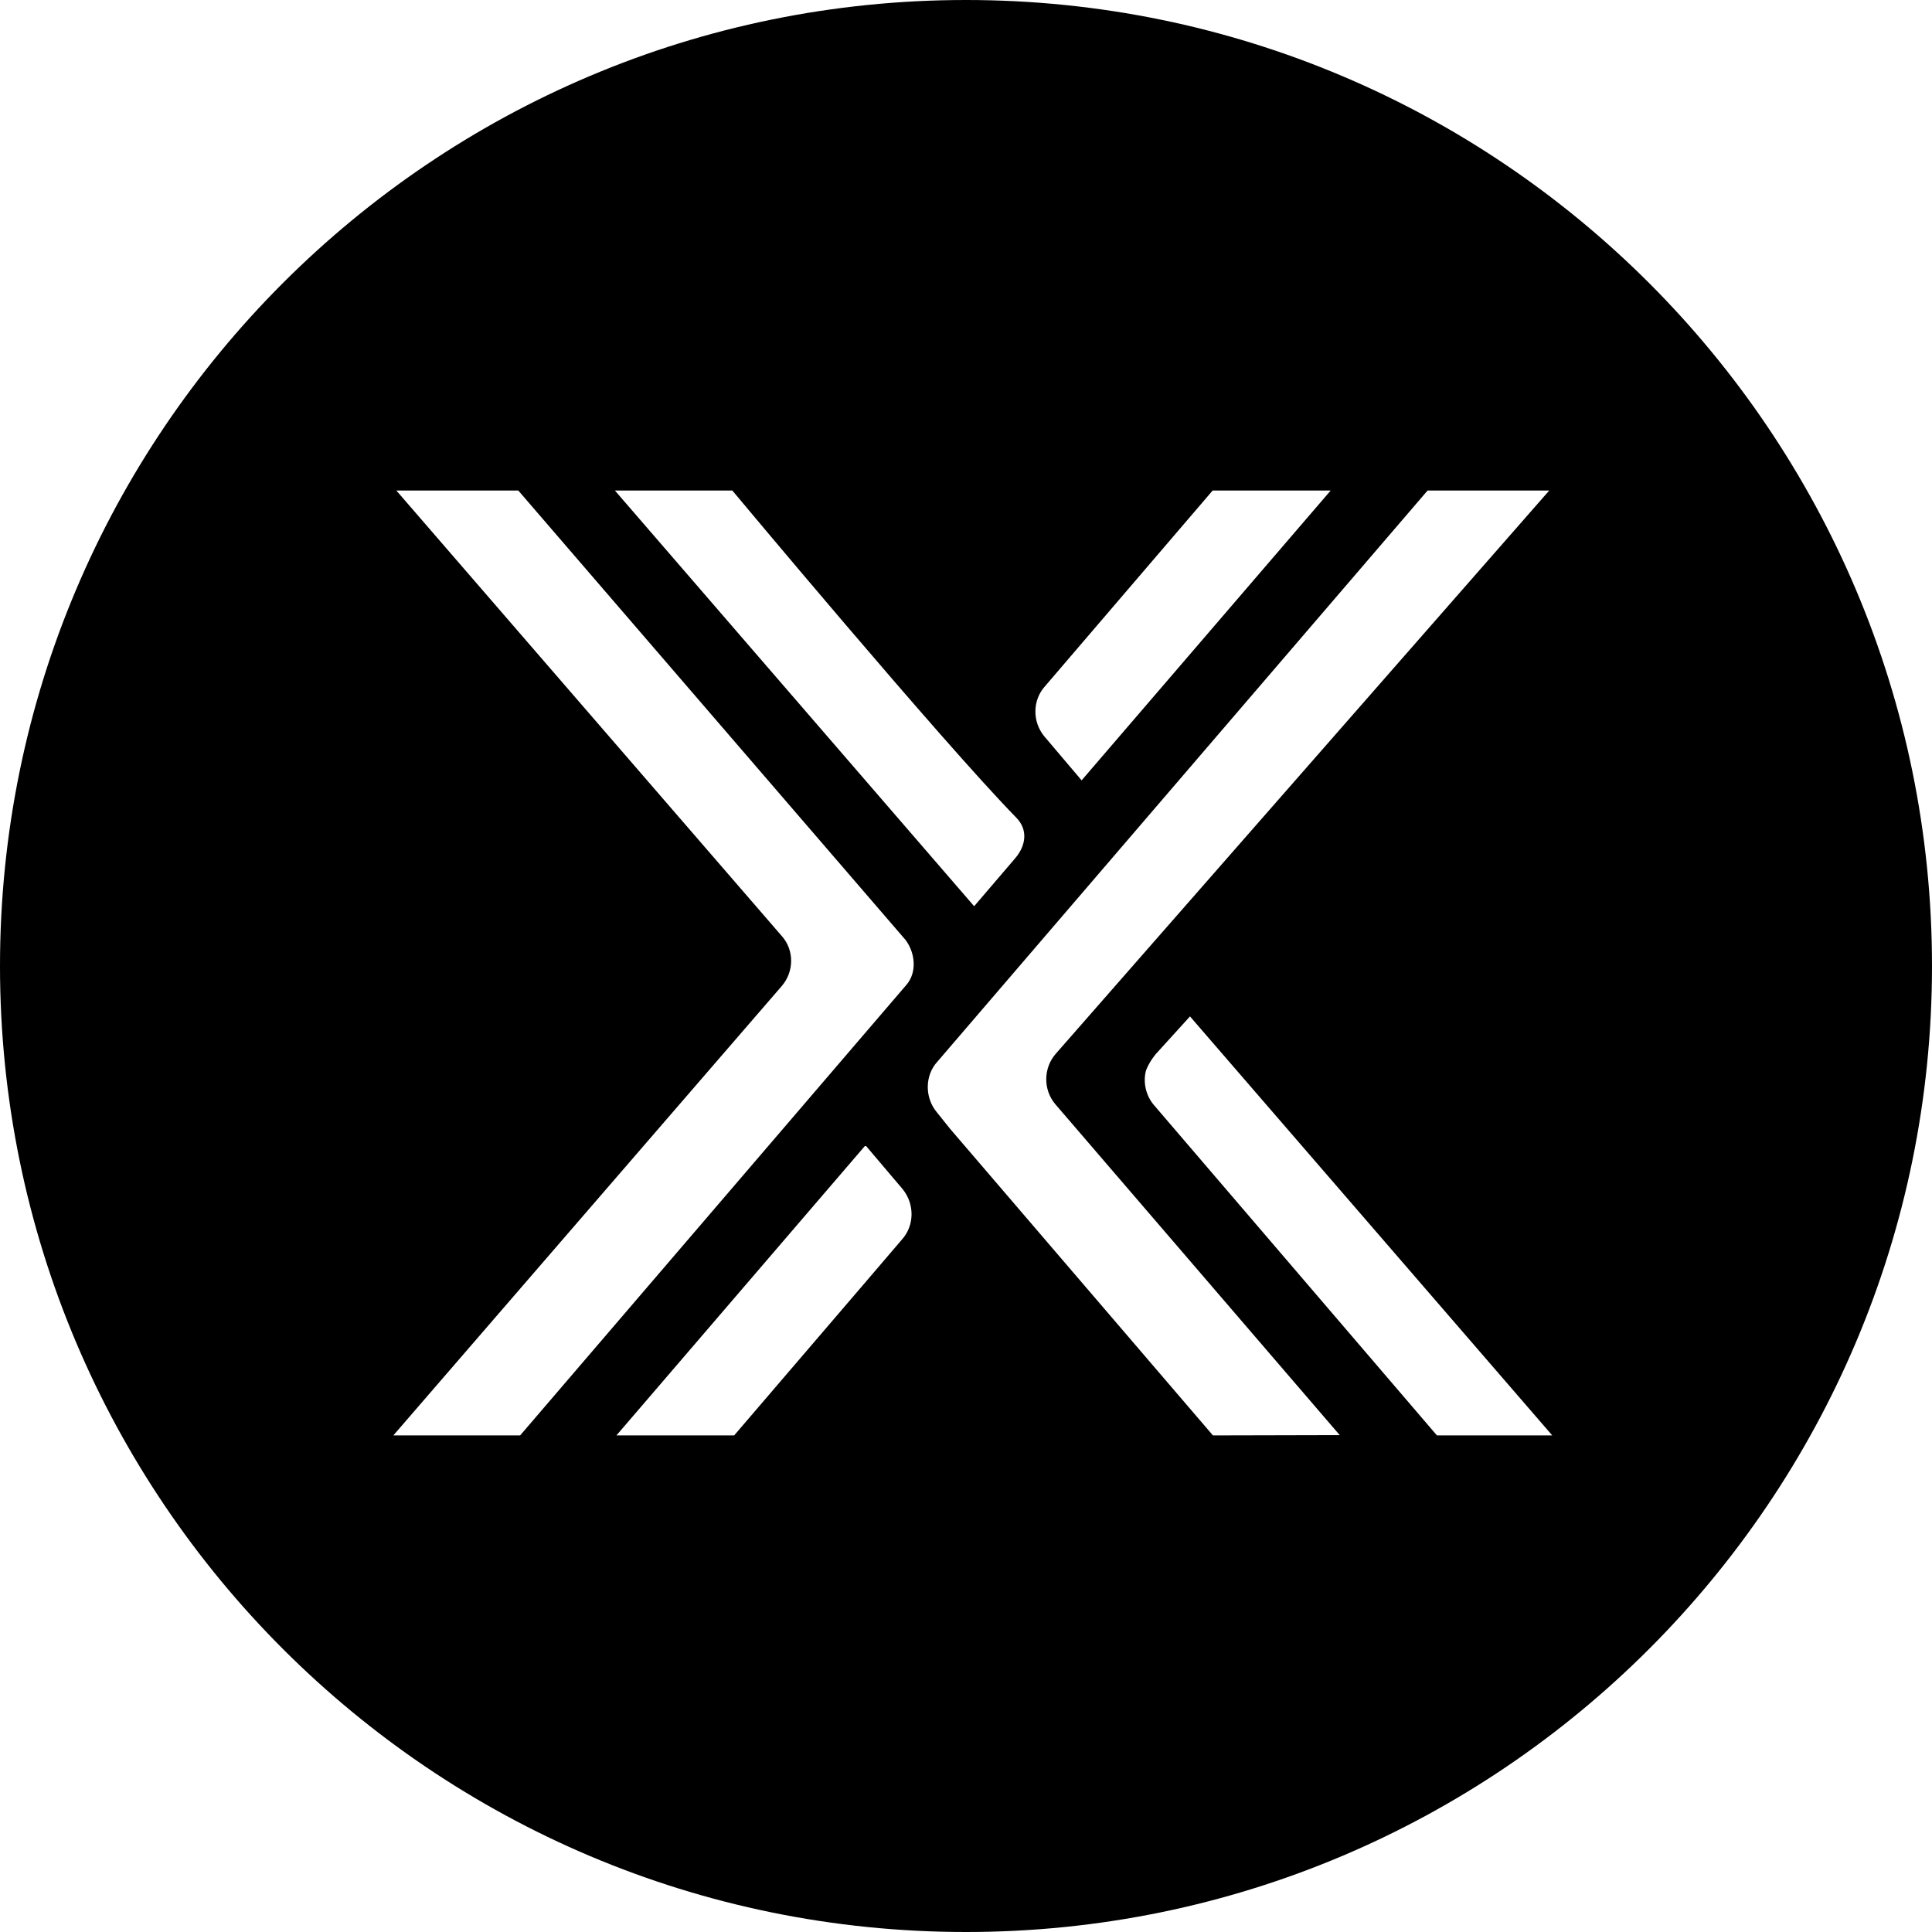
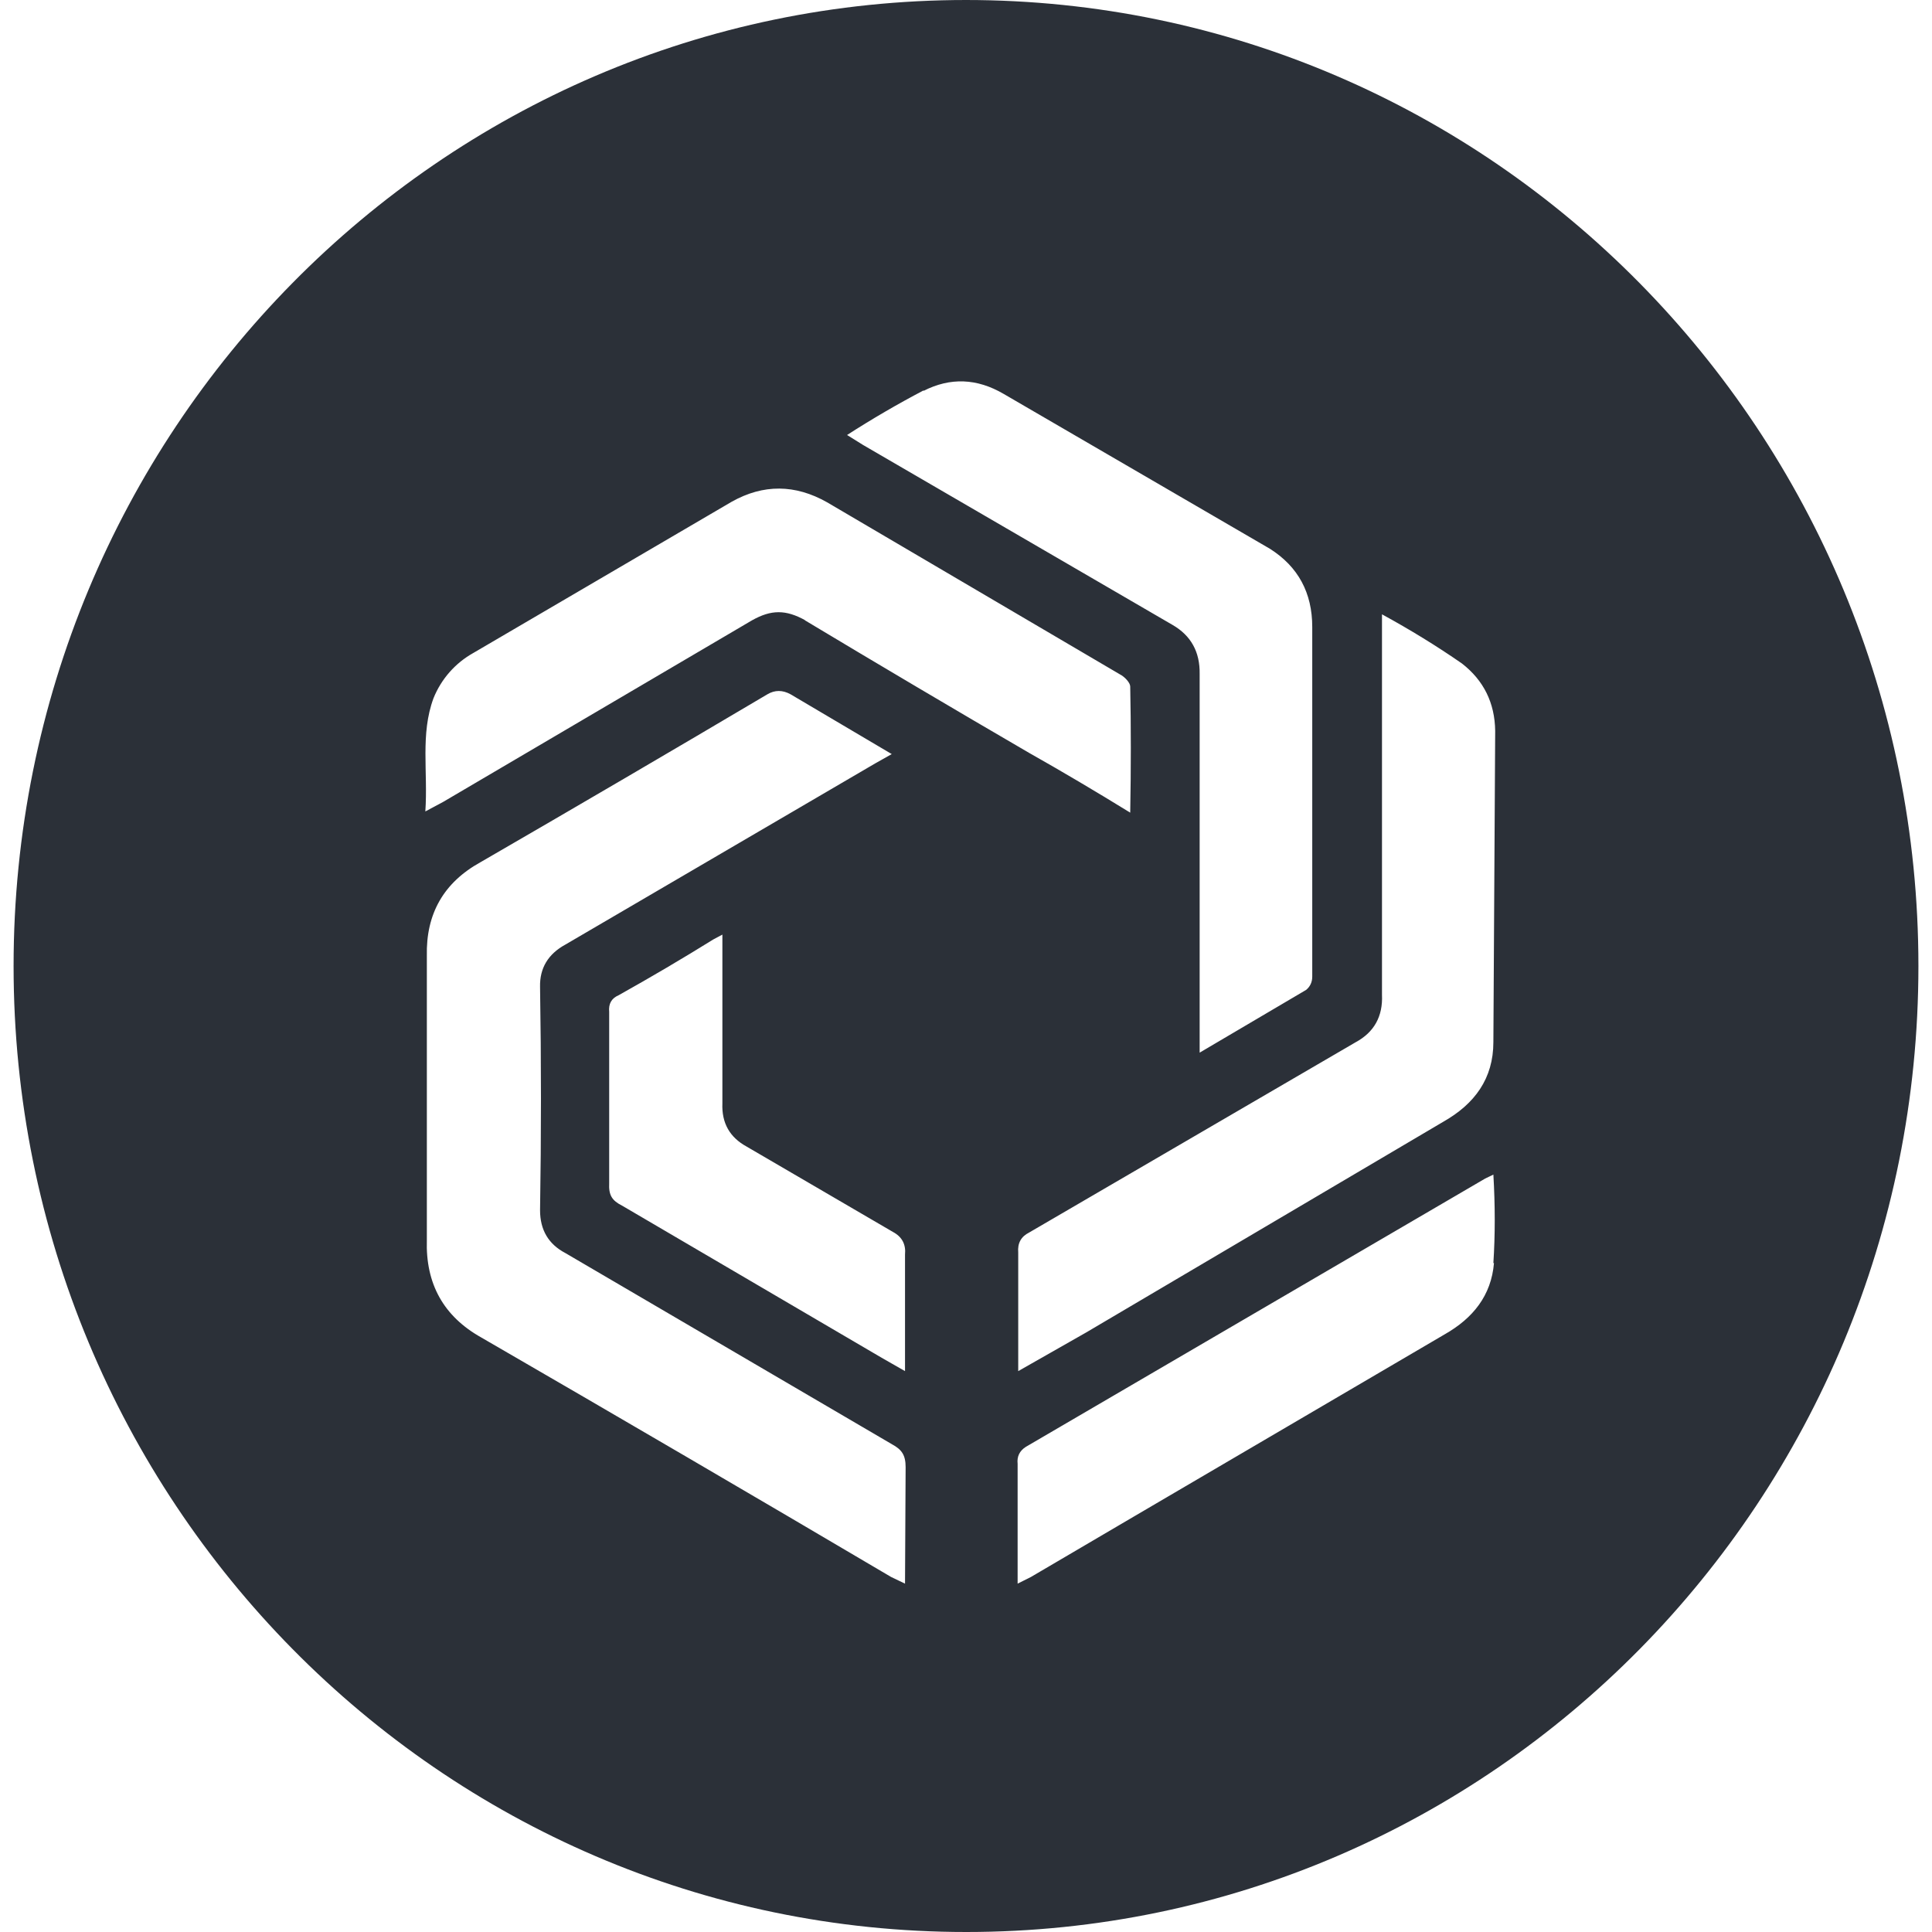
- <svg xmlns="http://www.w3.org/2000/svg" viewBox="0 0 64 64">
-   <path d="M32 0C14.33 0 0 14.33 0 32s14.33 32 32 32 32-14.33 32-32S49.67 0 32 0m2.62 22.73 1.25-1.46 4.3-5.02h3.91l-8.25 9.6-1.23-1.45c-.41-.49-.4-1.21.02-1.67m-10.36-6.48s6.9 8.27 9.4 10.83c.4.4.33.93-.03 1.35l-1.36 1.59-11.9-13.77zm5.61 24.82-1.24 1.45-4.31 5.03h-3.9l8.25-9.61 1.23 1.45c.4.49.4 1.21-.03 1.68m.16-8.45-12.8 14.93h-4.2L25.9 32.66c.41-.48.41-1.19 0-1.65L13.13 16.25h4.04L30 31.14c.32.43.38 1.07.03 1.48m10.15 14.93-8.71-10.16-.44-.55c-.4-.48-.4-1.22.03-1.68l16.23-18.91h4.03L34.98 34.9c-.42.47-.43 1.2-.02 1.68l9.42 10.96zm7.42 0L38.22 36.6c-.26-.31-.36-.74-.26-1.13.07-.2.23-.45.37-.6l1.09-1.2 12 13.88z" />
+ <svg xmlns="http://www.w3.org/2000/svg" fill="#2B3038" viewBox="0 0 64 64">
+   <path d="M32.01 0C14.58 0 .45 14.32.45 32s14.13 32 31.56 32 31.54-14.32 31.54-32S49.42 0 31.99 0m-1.4 12.95q1.33-.68 2.66.1l8.82 5.13q1.4.89 1.4 2.59v11.58q0 .27-.2.44l-3.53 2.08V22.33q.02-1.1-.9-1.63l-10.25-5.96-.53-.33a33 33 0 0 1 2.54-1.48m-.62 39.53-.46-.22q-6.78-4-13.57-7.93-1.88-1.05-1.81-3.24v-9.4q-.05-2.1 1.78-3.11 4.77-2.76 9.5-5.56.37-.22.77 0l3.35 1.98-.55.31-10.26 6q-.86.47-.84 1.4.06 3.7 0 7.4 0 .98.84 1.42l10.83 6.34c.31.17.44.35.44.75zm0-7.04-.77-.44-8.6-5.04c-.34-.17-.45-.35-.43-.75v-5.67q-.04-.4.31-.55 1.61-.9 3.14-1.85l.3-.16v5.59q-.04.97.8 1.43l4.85 2.83q.45.24.4.75zm-3.3-24.87c-.65-.36-1.13-.36-1.77 0l-10.24 6.02-.58.31c.09-1.32-.17-2.56.27-3.75a3 3 0 0 1 1.32-1.5l8.56-5.01q1.57-.88 3.16.02l9.7 5.7c.16.08.34.28.34.4q.04 1.98 0 4.18-1.72-1.06-3.35-1.98-3.71-2.16-7.44-4.4m22.84 21.3c-.09 1.08-.7 1.83-1.63 2.36l-10.44 6.12-3.27 1.92-.44.22v-3.97q-.04-.36.27-.56l15.22-8.89.27-.13q.09 1.54 0 2.93m0-7.32c0 1.21-.62 2.05-1.66 2.64l-11.83 6.98-2.25 1.28v-3.93q-.04-.46.36-.66l10.81-6.3q.93-.5.88-1.58v-12.6q1.41.77 2.65 1.63 1.08.84 1.1 2.23z" />
</svg>
